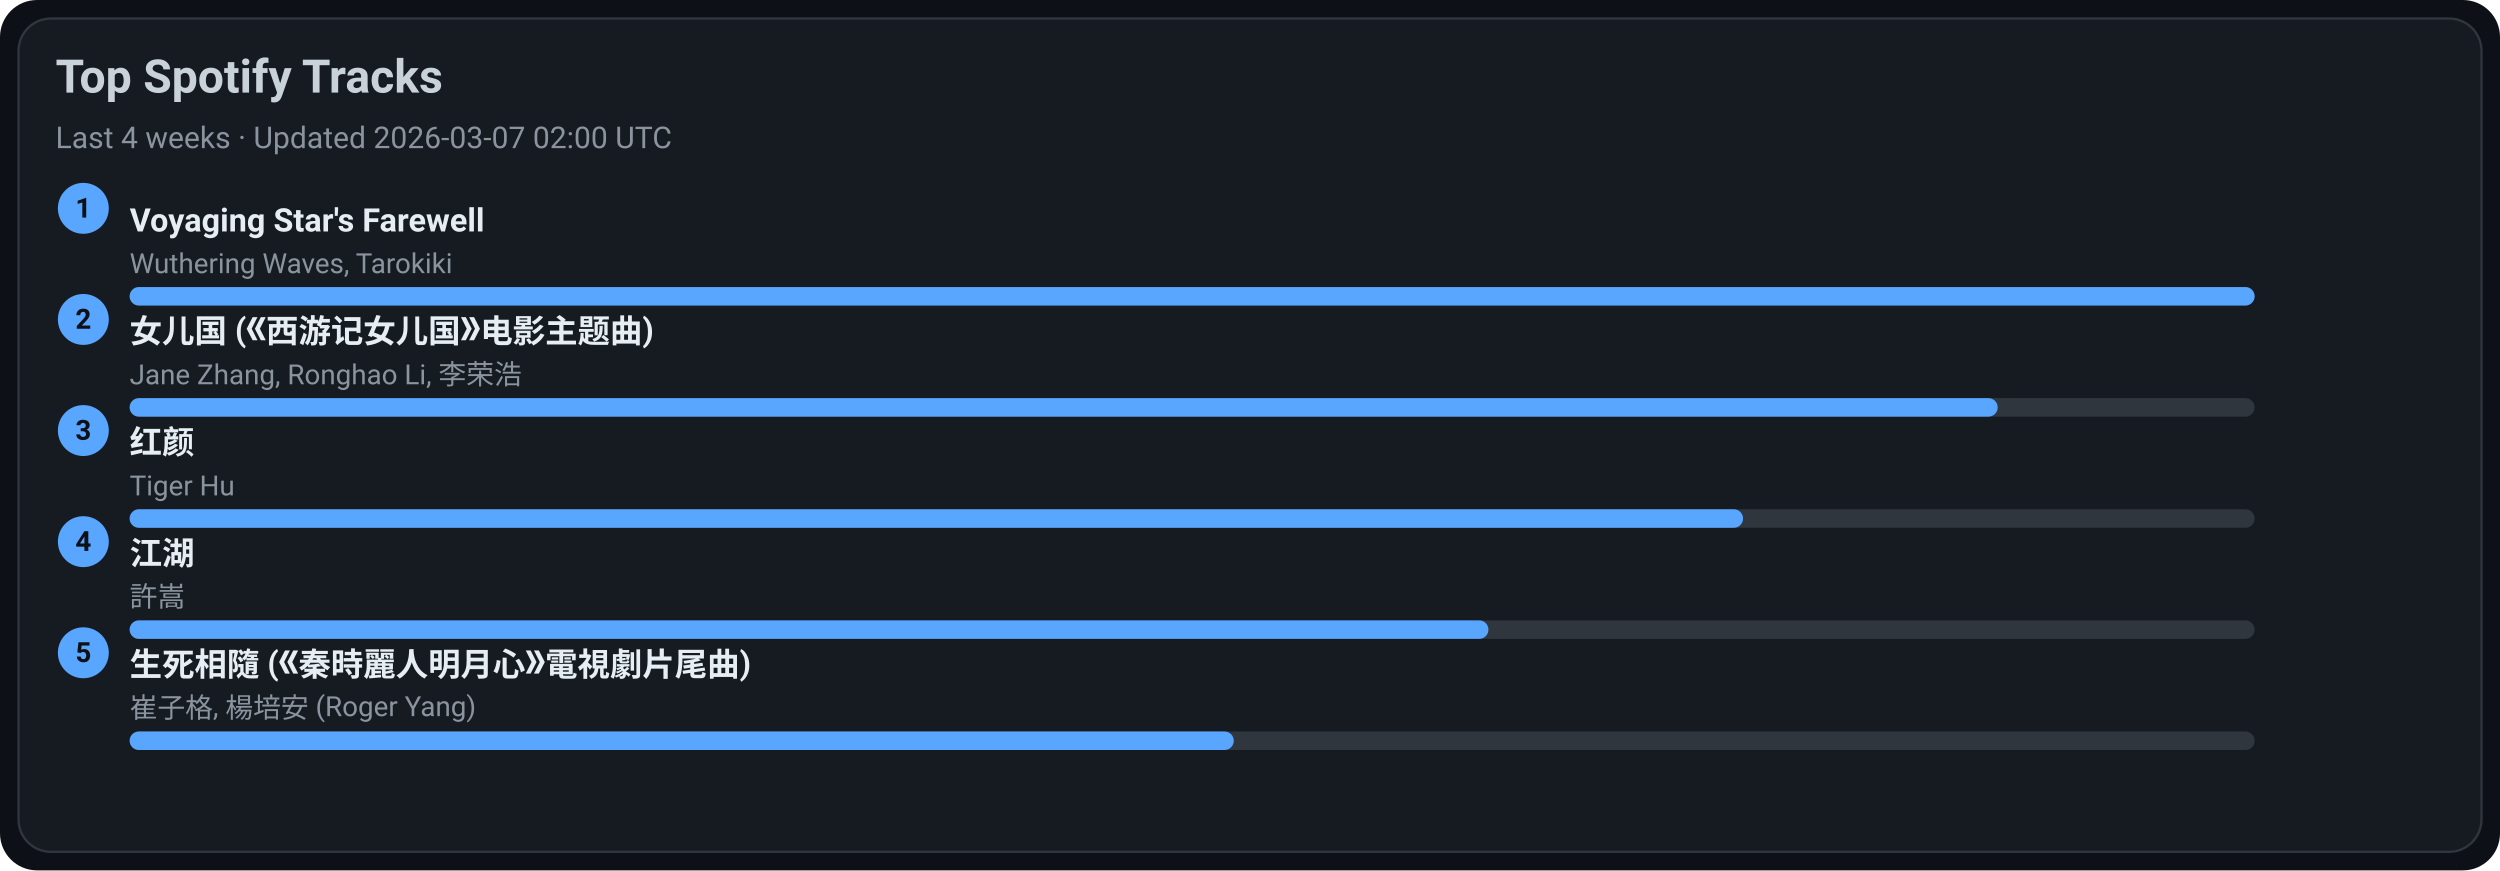
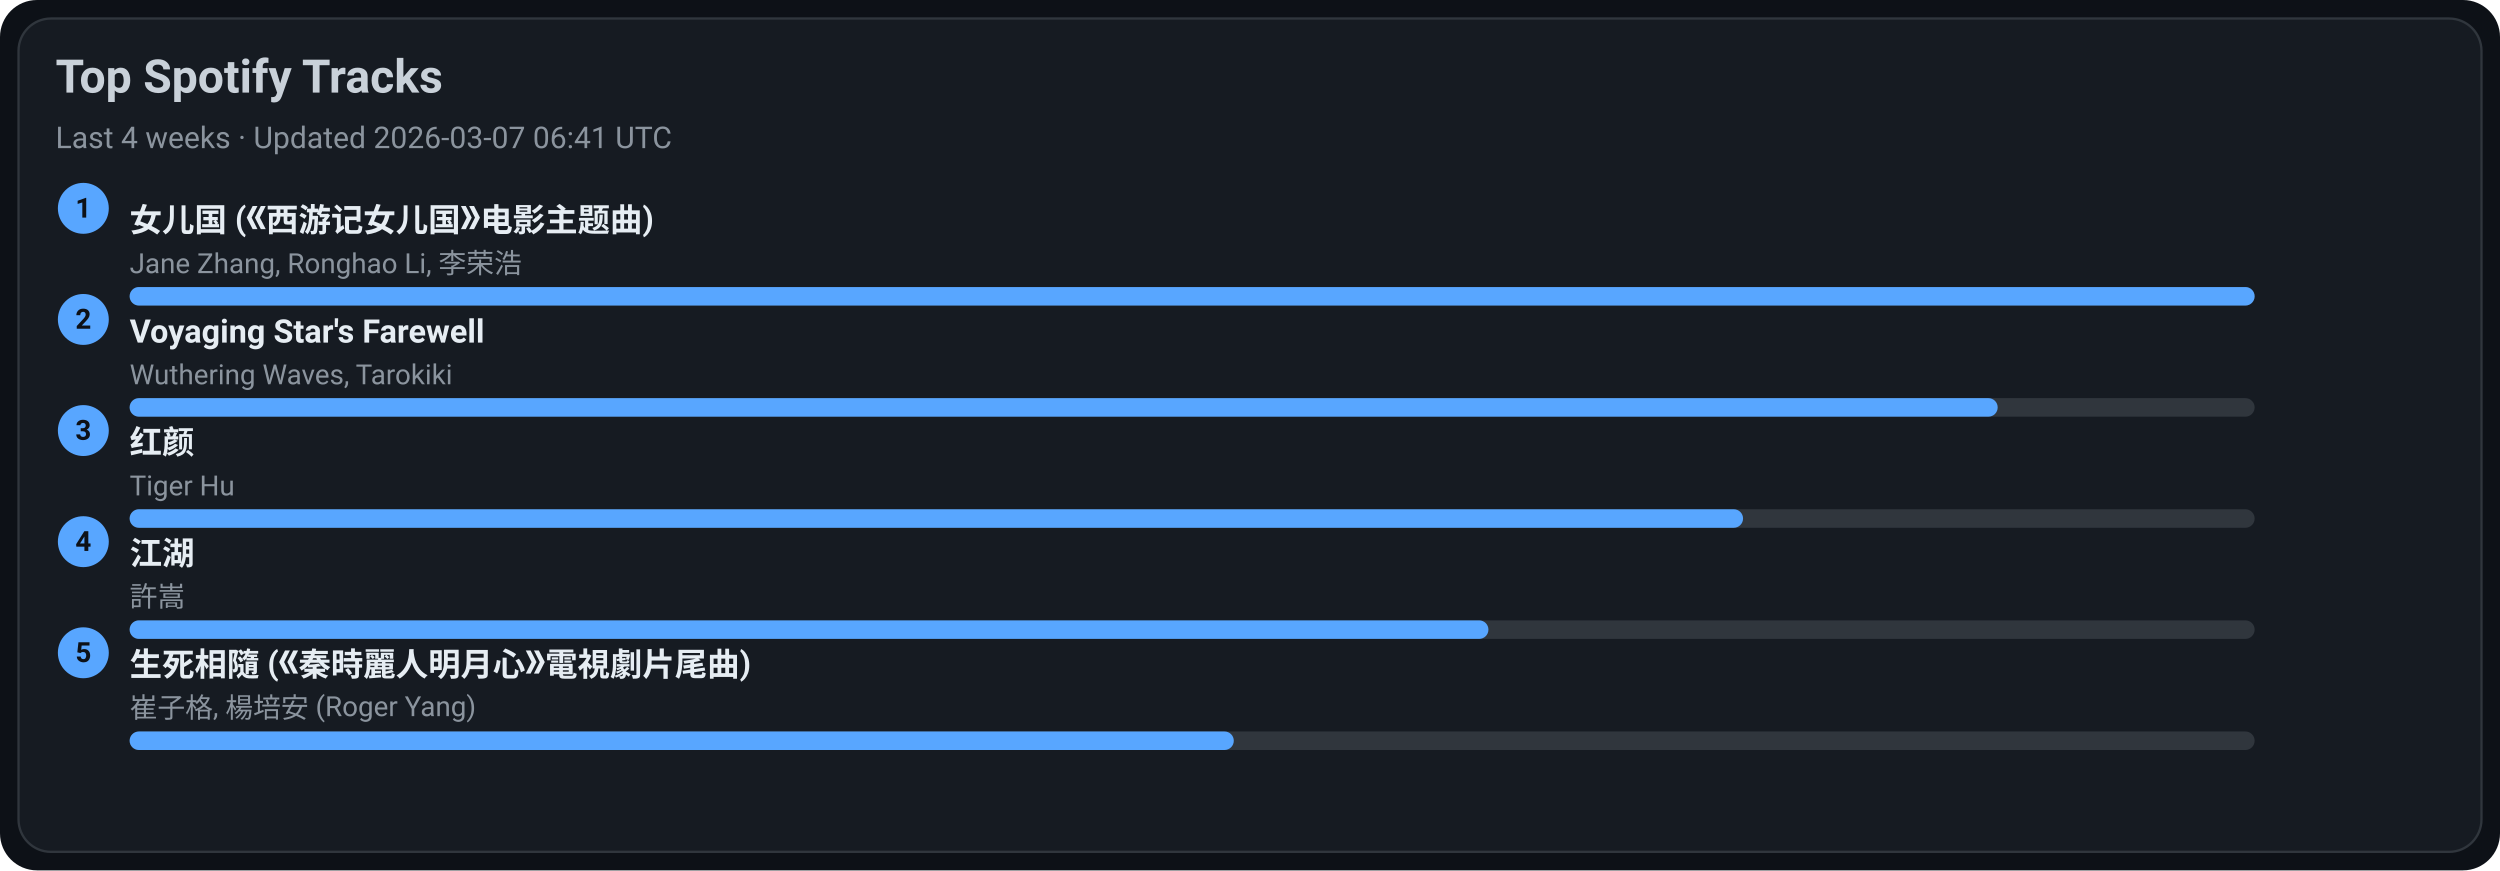
<svg xmlns="http://www.w3.org/2000/svg" width="1080" height="376" viewBox="0 0 1080 376">
  <style>text{font-family:-apple-system,BlinkMacSystemFont,Segoe UI,Roboto,Ubuntu,Helvetica Neue,Arial,Noto Sans,sans-serif}</style>
  <rect width="1080" height="376" rx="16" fill="#0d1117" />
  <rect x="8" y="8" width="1064" height="360" rx="14" fill="#161b22" stroke="#30363d" />
  <text x="24" y="40" font-size="20" fill="#c9d1d9" font-weight="600">Top Spotify Tracks</text>
-   <text x="24" y="64" font-size="13" fill="#8b949e">Last 4 weeks · Updated 2026-03-07 02:00 UTC</text>
+   <text x="24" y="64" font-size="13" fill="#8b949e">Last 4 weeks · Updated 2026-03-07 06:41 UTC</text>
  <circle cx="36" cy="90" r="11" fill="#58a6ff" />
  <text x="36" y="94" text-anchor="middle" font-size="12" fill="#0d1117" font-weight="700">1</text>
-   <a href="https://open.spotify.com/track/3uI2KolgU1Pt41ywffsggr" target="_blank" rel="noopener noreferrer">
-     <text x="56" y="100" font-size="14" fill="#e6edf3" font-weight="600">Voyaging Star's Farewell</text>
+   <a href="https://open.spotify.com/track/5vfCdwOheQGcrR91ATpL2k" target="_blank" rel="noopener noreferrer">
+     <text x="56" y="100" font-size="14" fill="#e6edf3" font-weight="600">女儿国 (《西游记女儿国》电影主题曲)</text>
  </a>
-   <text x="56" y="118" font-size="12" fill="#8b949e">Wuthering Waves, Tarokiki</text>
+   <text x="56" y="118" font-size="12" fill="#8b949e">Jane Zhang, Ronghao Li, 李荣浩</text>
  <rect x="56" y="124" width="918" height="8" rx="4" fill="#30363d" />
  <rect x="56" y="124" width="918" height="8" rx="4" fill="#58a6ff" />
  <circle cx="36" cy="138" r="11" fill="#58a6ff" />
  <text x="36" y="142" text-anchor="middle" font-size="12" fill="#0d1117" font-weight="700">2</text>
-   <a href="https://open.spotify.com/track/5vfCdwOheQGcrR91ATpL2k" target="_blank" rel="noopener noreferrer">
-     <text x="56" y="148" font-size="14" fill="#e6edf3" font-weight="600">女儿国 (《西游记女儿国》电影主题曲)</text>
+   <a href="https://open.spotify.com/track/3uI2KolgU1Pt41ywffsggr" target="_blank" rel="noopener noreferrer">
+     <text x="56" y="148" font-size="14" fill="#e6edf3" font-weight="600">Voyaging Star's Farewell</text>
  </a>
-   <text x="56" y="166" font-size="12" fill="#8b949e">Jane Zhang, Ronghao Li, 李荣浩</text>
+   <text x="56" y="166" font-size="12" fill="#8b949e">Wuthering Waves, Tarokiki</text>
  <rect x="56" y="172" width="918" height="8" rx="4" fill="#30363d" />
  <rect x="56" y="172" width="807" height="8" rx="4" fill="#58a6ff" />
  <circle cx="36" cy="186" r="11" fill="#58a6ff" />
  <text x="36" y="190" text-anchor="middle" font-size="12" fill="#0d1117" font-weight="700">3</text>
  <a href="https://open.spotify.com/track/6Q7OE4tvrUOIvIDY2EC5Im" target="_blank" rel="noopener noreferrer">
    <text x="56" y="196" font-size="14" fill="#e6edf3" font-weight="600">红颜</text>
  </a>
  <text x="56" y="214" font-size="12" fill="#8b949e">Tiger Hu</text>
  <rect x="56" y="220" width="918" height="8" rx="4" fill="#30363d" />
  <rect x="56" y="220" width="697" height="8" rx="4" fill="#58a6ff" />
  <circle cx="36" cy="234" r="11" fill="#58a6ff" />
  <text x="36" y="238" text-anchor="middle" font-size="12" fill="#0d1117" font-weight="700">4</text>
  <a href="https://open.spotify.com/track/03PCdwqajii1xgp7WIozzC" target="_blank" rel="noopener noreferrer">
    <text x="56" y="244" font-size="14" fill="#e6edf3" font-weight="600">江湖</text>
  </a>
  <text x="56" y="262" font-size="12" fill="#8b949e">許嵩</text>
  <rect x="56" y="268" width="918" height="8" rx="4" fill="#30363d" />
  <rect x="56" y="268" width="587" height="8" rx="4" fill="#58a6ff" />
  <circle cx="36" cy="282" r="11" fill="#58a6ff" />
  <text x="36" y="286" text-anchor="middle" font-size="12" fill="#0d1117" font-weight="700">5</text>
  <a href="https://open.spotify.com/track/6qiDtcYiZOQ4HRuC8U55EM" target="_blank" rel="noopener noreferrer">
    <text x="56" y="292" font-size="14" fill="#e6edf3" font-weight="600">生死相隨 (《秦時麗人明月心》電視劇片尾曲)</text>
  </a>
  <text x="56" y="310" font-size="12" fill="#8b949e">崔子格, 楊培安 (Roger Yang)</text>
  <rect x="56" y="316" width="918" height="8" rx="4" fill="#30363d" />
  <rect x="56" y="316" width="477" height="8" rx="4" fill="#58a6ff" />
</svg>
